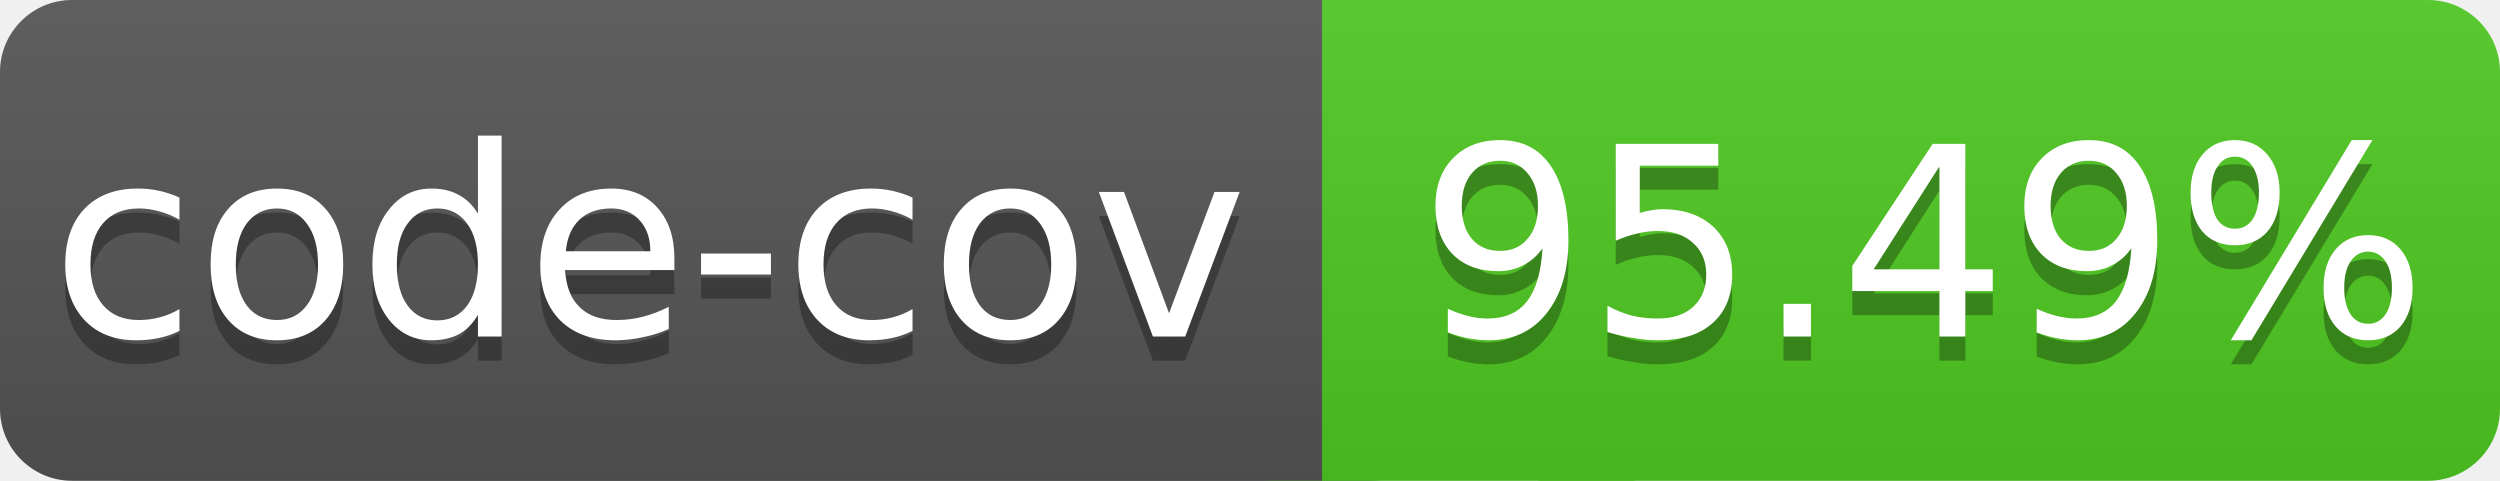
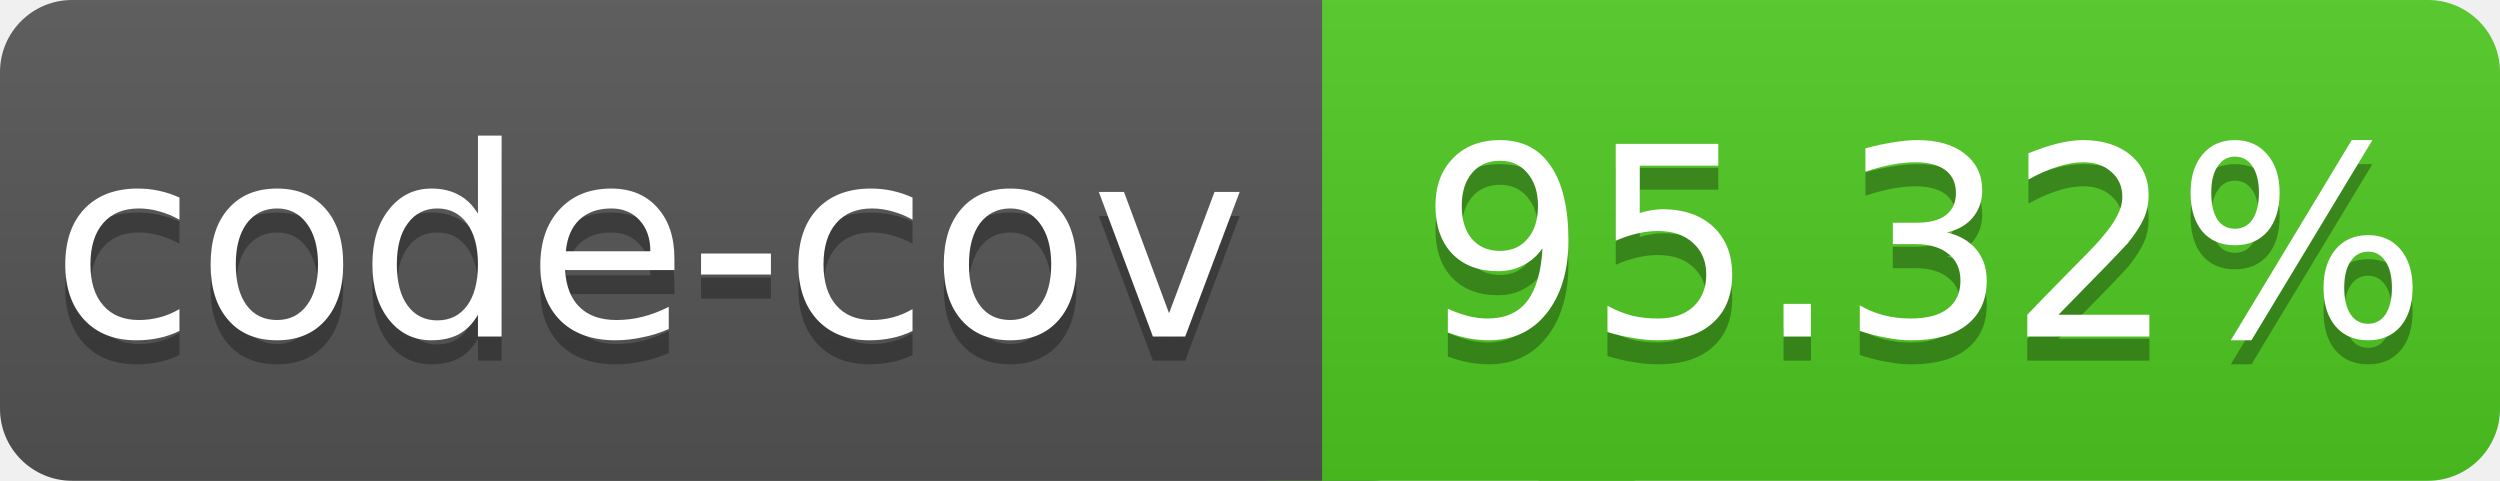
<svg xmlns="http://www.w3.org/2000/svg" width="104" height="20">
  <linearGradient id="a" x2="0" y2="100%">
    <stop offset="0" stop-color="#bbb" stop-opacity=".1" />
    <stop offset="1" stop-opacity=".1" />
  </linearGradient>
  <rect rx="3" width="60" height="20" fill="#555" />
  <rect rx="3" x="50" width="54" height="20" fill="#4fc921" />
  <path fill="#4fc921" d="M64 0h4v20h-4z" />
  <rect rx="0" x="5" width="50" height="20" fill="#555" />
  <rect rx="3" width="104" height="20" fill="url(#a)" />
  <g fill="#fff" text-anchor="middle" font-family="DejaVu Sans,Verdana,Geneva,sans-serif" font-size="11">
    <text x="27" y="15" fill="#010101" fill-opacity=".3">code-cov</text>
    <text x="27" y="14">code-cov</text>
-     <text x="80" y="15" fill="#010101" fill-opacity=".3">95.49%</text>
-     <text x="80" y="14">95.49%</text>
+     <text x="80" y="15" fill="#010101" fill-opacity=".3">95.32%</text>
+     <text x="80" y="14">95.32%</text>
  </g>
</svg>
